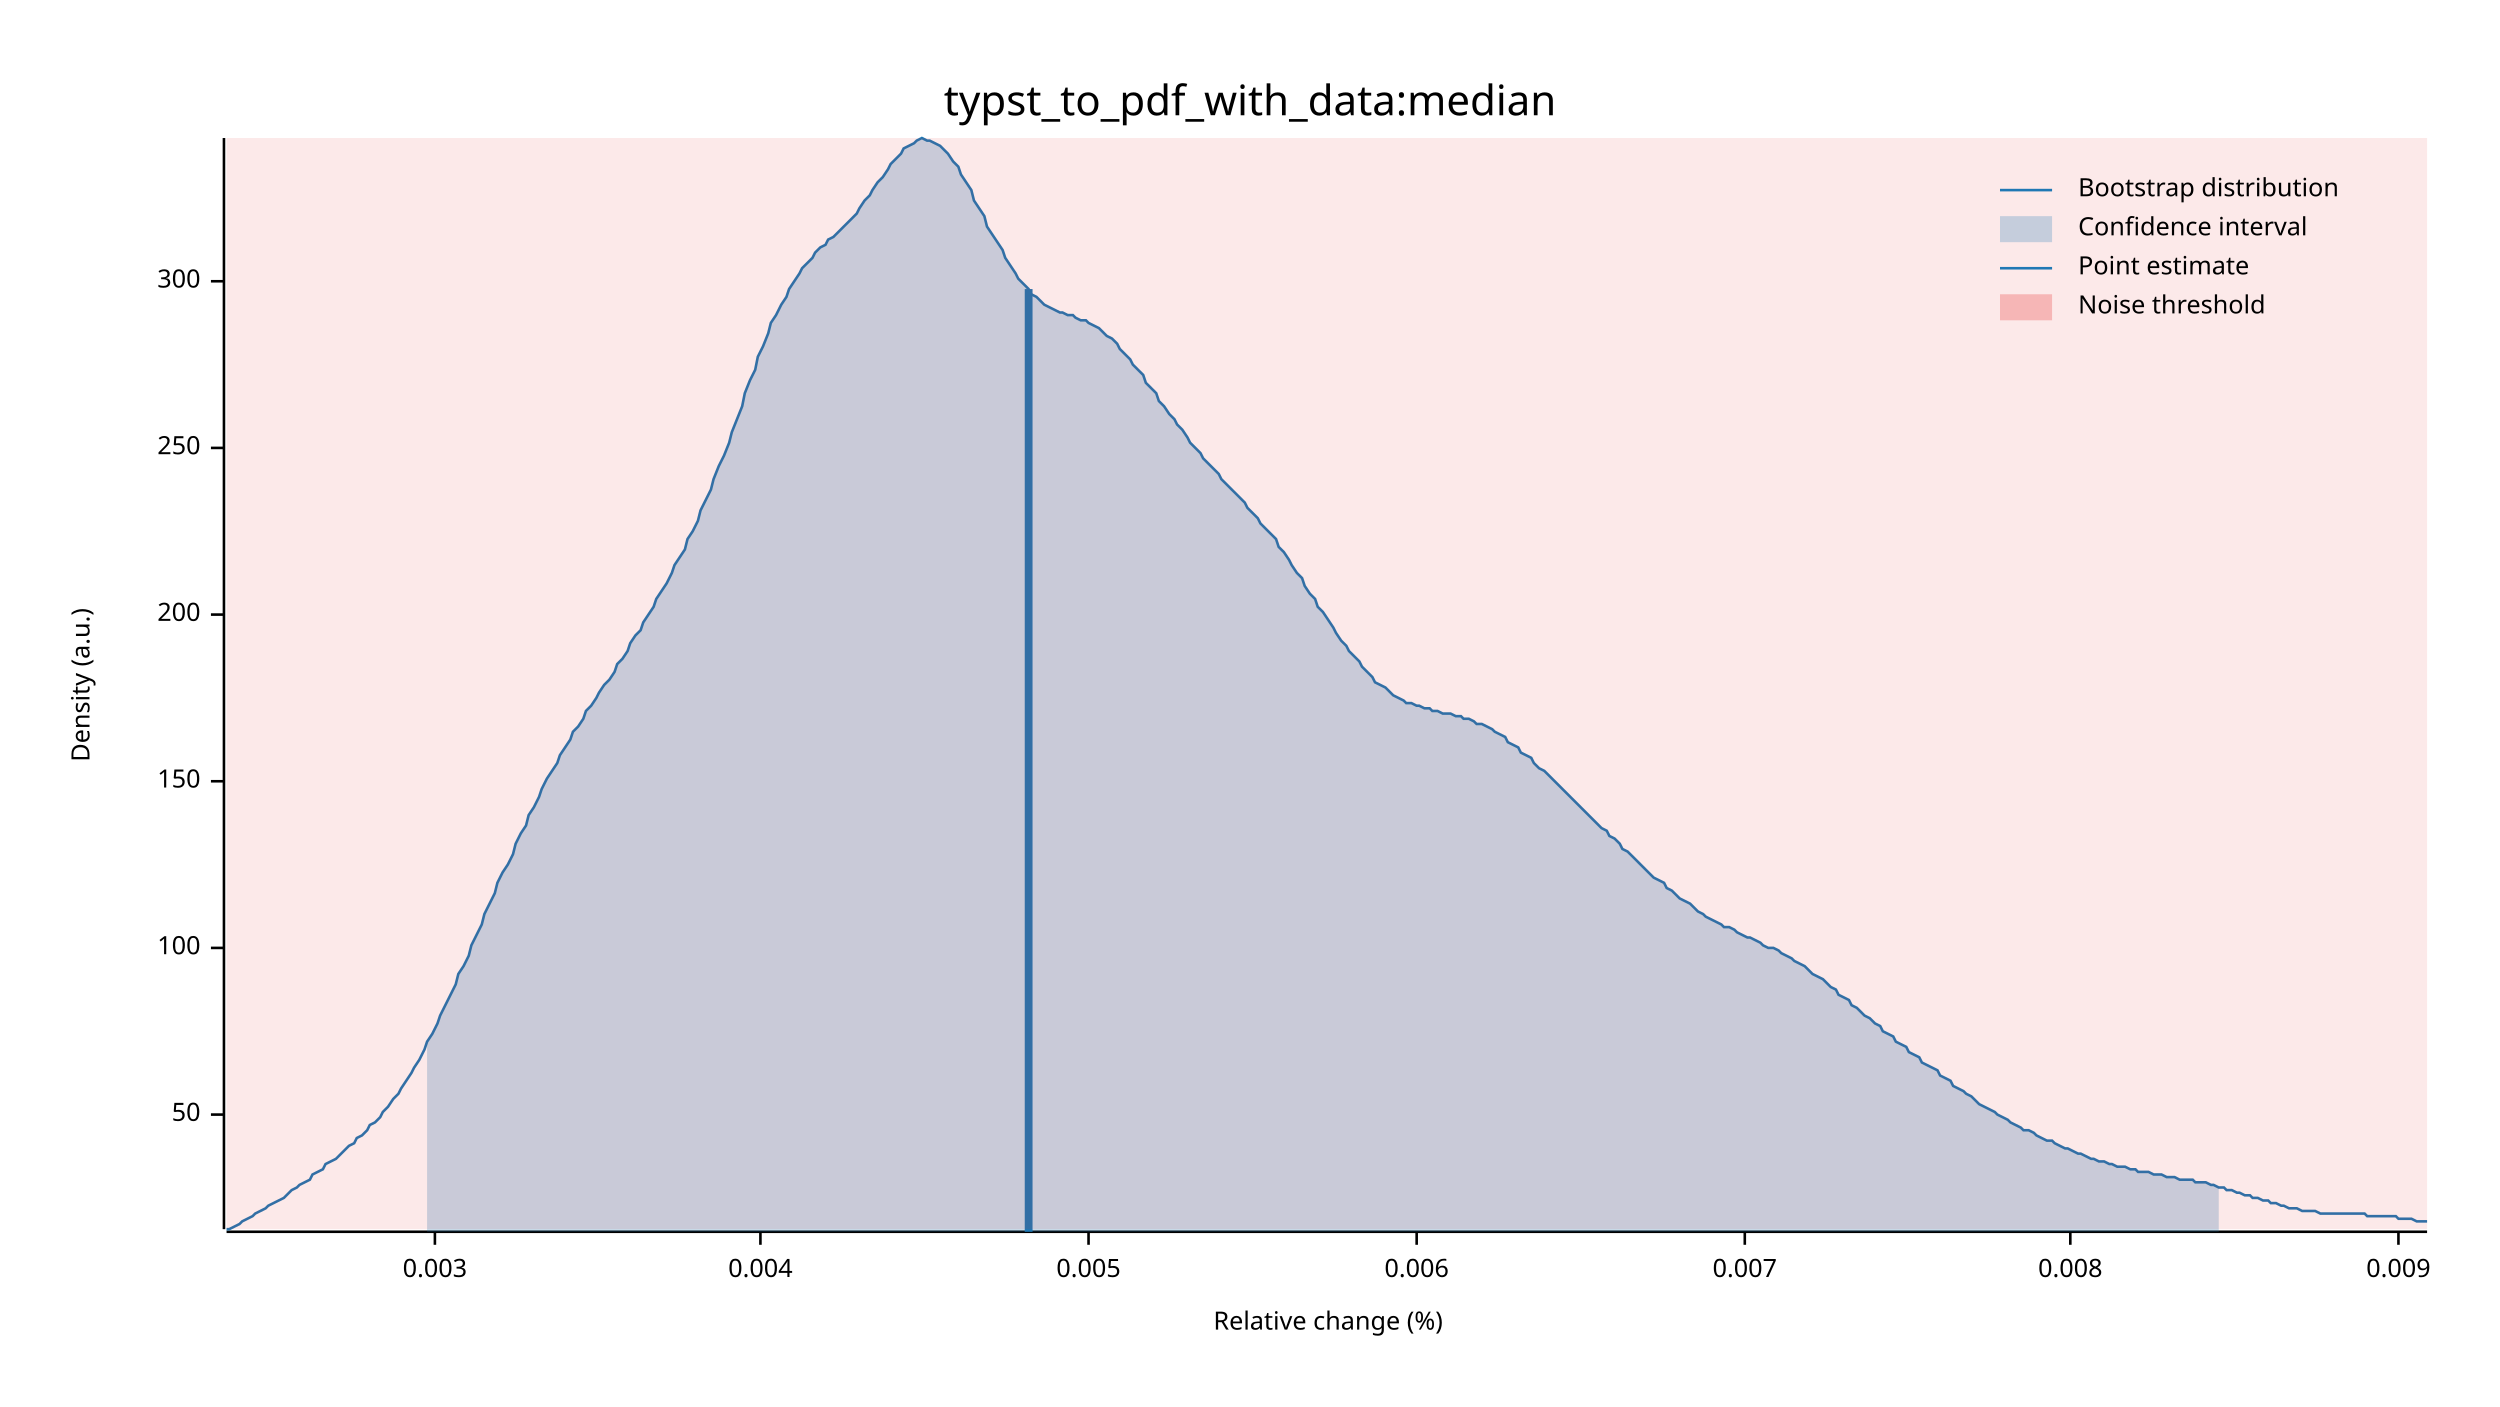
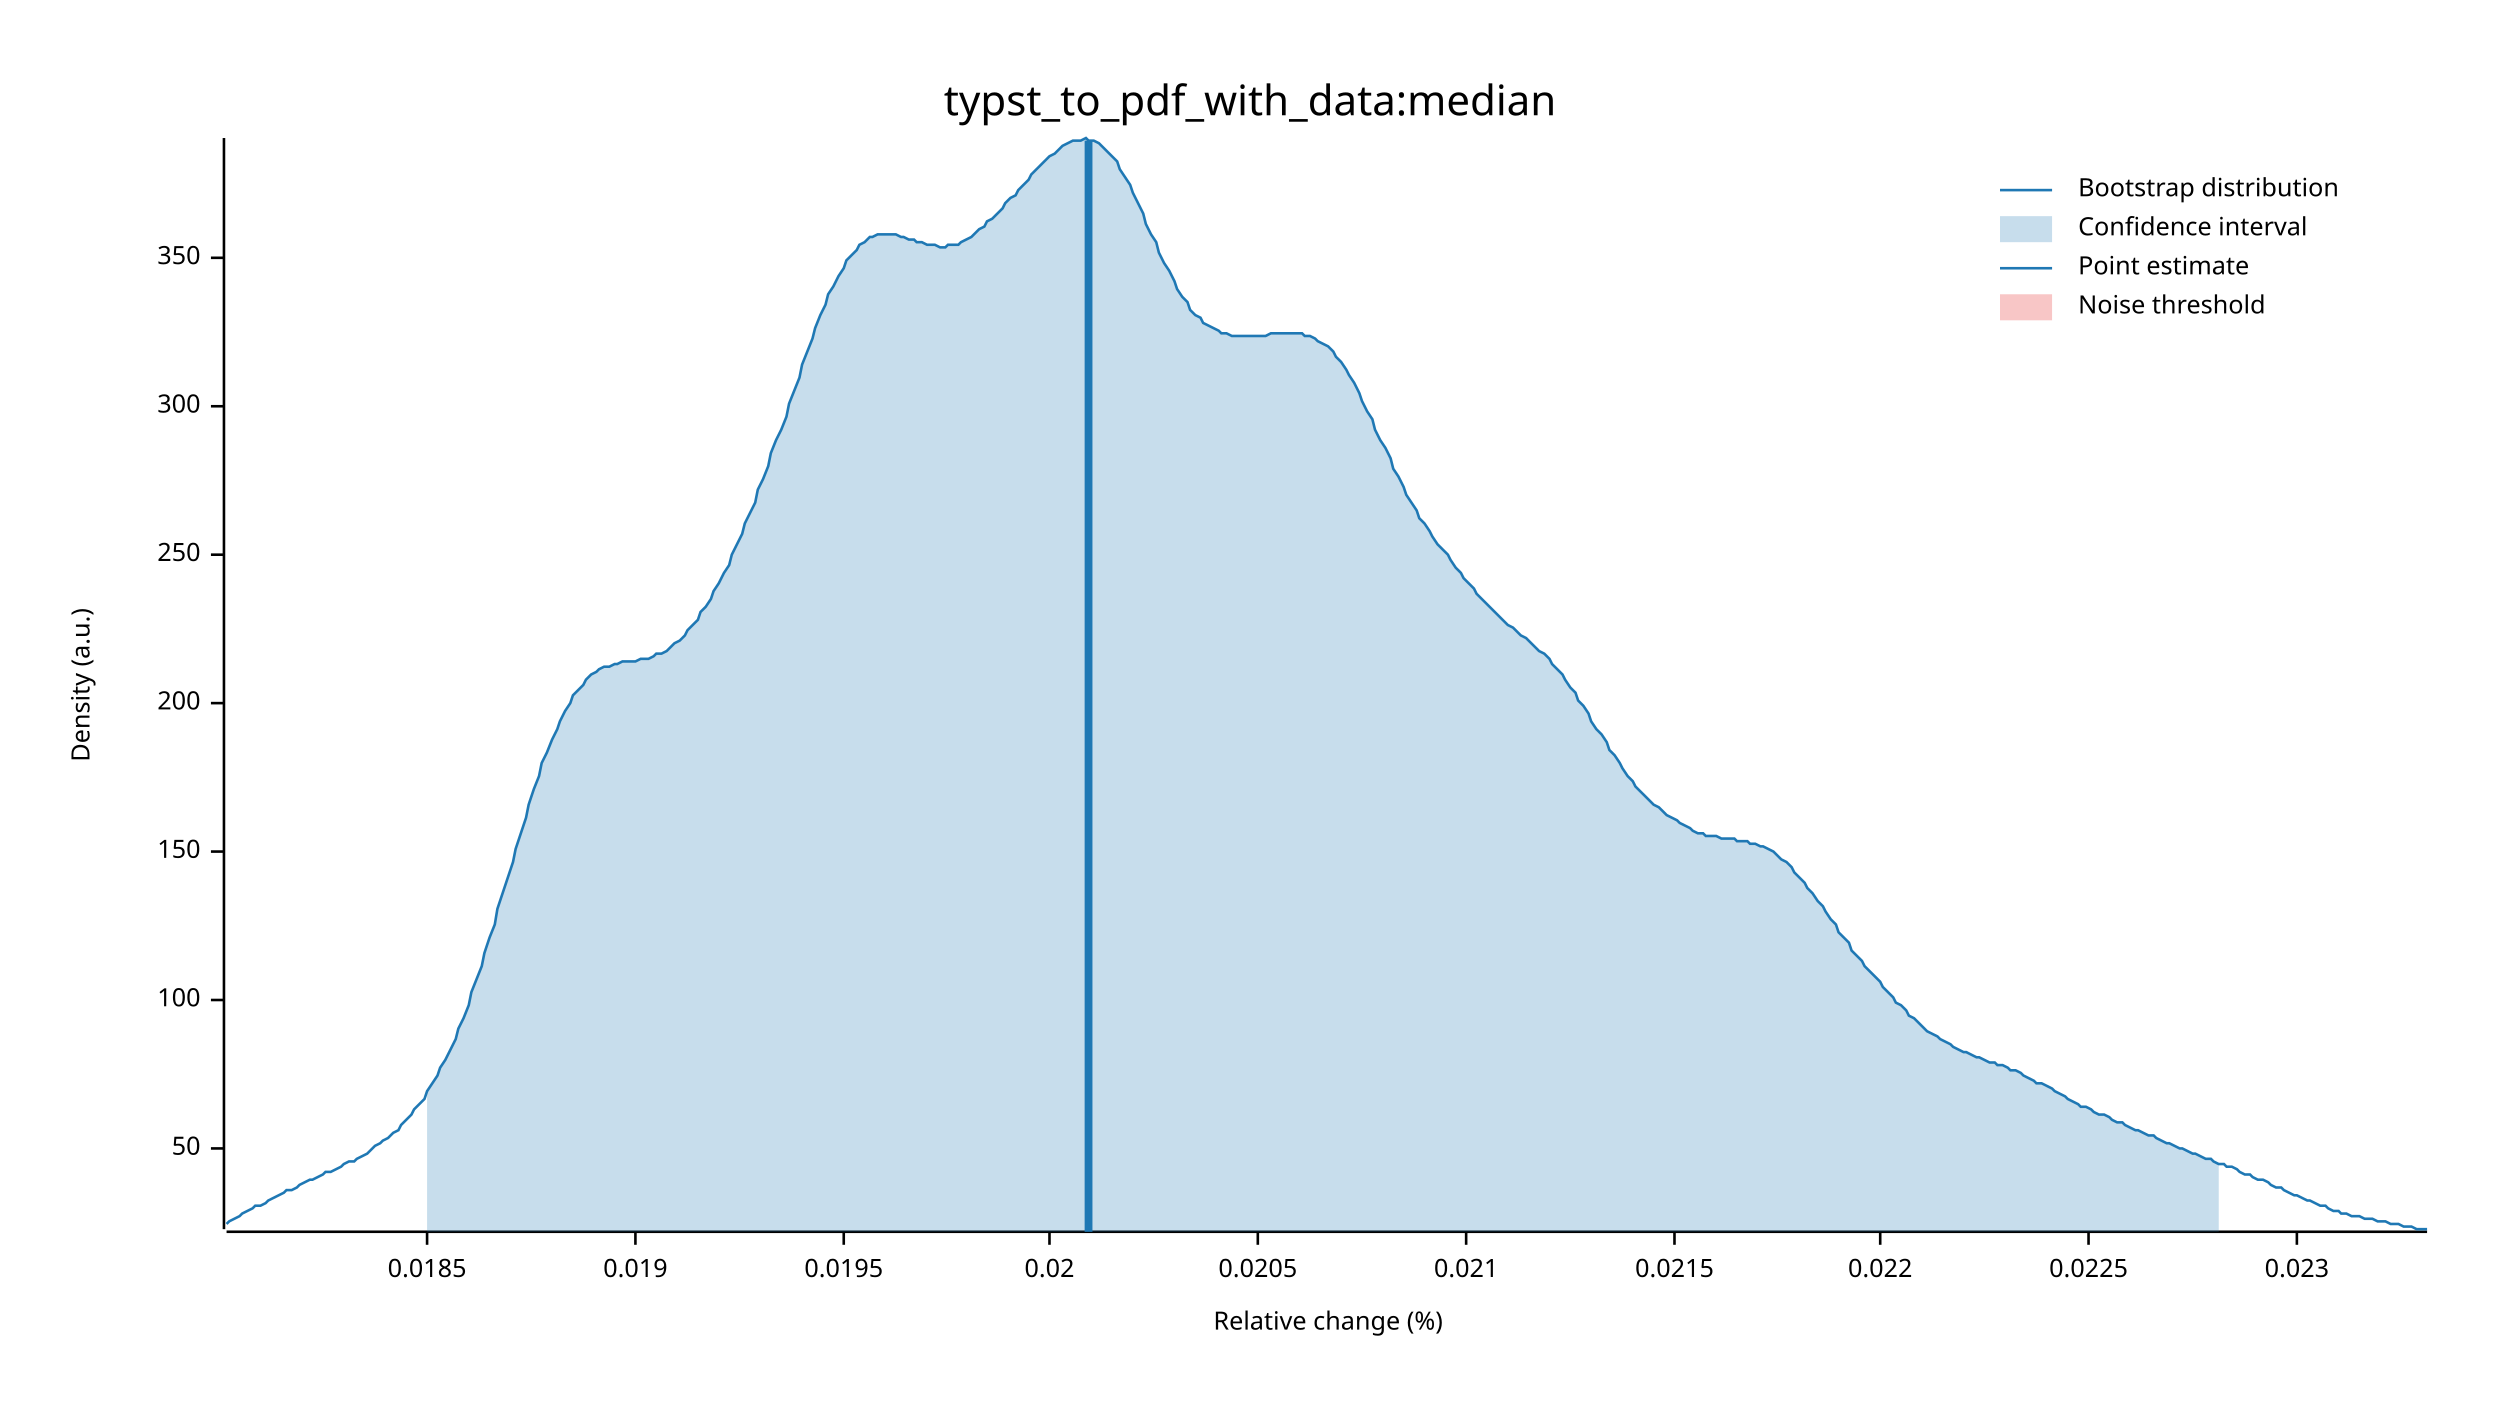
<svg xmlns="http://www.w3.org/2000/svg" width="960" height="540" viewBox="0 0 960 540">
  <text x="480" y="32" dy="0.76em" text-anchor="middle" font-family="sans-serif" font-size="16.129" opacity="1" fill="#000000">
typst_to_pdf_with_data:median
</text>
  <text x="27" y="263" dy="0.76em" text-anchor="middle" font-family="sans-serif" font-size="9.677" opacity="1" fill="#000000" transform="rotate(270, 27, 263)">
Density (a.u.)
</text>
  <text x="510" y="513" dy="-0.5ex" text-anchor="middle" font-family="sans-serif" font-size="9.677" opacity="1" fill="#000000">
Relative change (%)
</text>
  <polyline fill="none" opacity="1" stroke="#000000" stroke-width="1" points="86,53 86,472 " />
-   <text x="77" y="428" dy="0.5ex" text-anchor="end" font-family="sans-serif" font-size="9.677" opacity="1" fill="#000000">
+   <text x="77" y="441" dy="0.5ex" text-anchor="end" font-family="sans-serif" font-size="9.677" opacity="1" fill="#000000">
50
</text>
-   <polyline fill="none" opacity="1" stroke="#000000" stroke-width="1" points="81,428 86,428 " />
-   <text x="77" y="364" dy="0.5ex" text-anchor="end" font-family="sans-serif" font-size="9.677" opacity="1" fill="#000000">
+   <polyline fill="none" opacity="1" stroke="#000000" stroke-width="1" points="81,441 86,441 " />
+   <text x="77" y="384" dy="0.5ex" text-anchor="end" font-family="sans-serif" font-size="9.677" opacity="1" fill="#000000">
100
</text>
-   <polyline fill="none" opacity="1" stroke="#000000" stroke-width="1" points="81,364 86,364 " />
-   <text x="77" y="300" dy="0.5ex" text-anchor="end" font-family="sans-serif" font-size="9.677" opacity="1" fill="#000000">
+   <polyline fill="none" opacity="1" stroke="#000000" stroke-width="1" points="81,384 86,384 " />
+   <text x="77" y="327" dy="0.5ex" text-anchor="end" font-family="sans-serif" font-size="9.677" opacity="1" fill="#000000">
150
</text>
-   <polyline fill="none" opacity="1" stroke="#000000" stroke-width="1" points="81,300 86,300 " />
-   <text x="77" y="236" dy="0.5ex" text-anchor="end" font-family="sans-serif" font-size="9.677" opacity="1" fill="#000000">
+   <polyline fill="none" opacity="1" stroke="#000000" stroke-width="1" points="81,327 86,327 " />
+   <text x="77" y="270" dy="0.5ex" text-anchor="end" font-family="sans-serif" font-size="9.677" opacity="1" fill="#000000">
200
</text>
-   <polyline fill="none" opacity="1" stroke="#000000" stroke-width="1" points="81,236 86,236 " />
-   <text x="77" y="172" dy="0.5ex" text-anchor="end" font-family="sans-serif" font-size="9.677" opacity="1" fill="#000000">
+   <polyline fill="none" opacity="1" stroke="#000000" stroke-width="1" points="81,270 86,270 " />
+   <text x="77" y="213" dy="0.5ex" text-anchor="end" font-family="sans-serif" font-size="9.677" opacity="1" fill="#000000">
250
</text>
-   <polyline fill="none" opacity="1" stroke="#000000" stroke-width="1" points="81,172 86,172 " />
-   <text x="77" y="108" dy="0.5ex" text-anchor="end" font-family="sans-serif" font-size="9.677" opacity="1" fill="#000000">
+   <polyline fill="none" opacity="1" stroke="#000000" stroke-width="1" points="81,213 86,213 " />
+   <text x="77" y="156" dy="0.5ex" text-anchor="end" font-family="sans-serif" font-size="9.677" opacity="1" fill="#000000">
300
</text>
-   <polyline fill="none" opacity="1" stroke="#000000" stroke-width="1" points="81,108 86,108 " />
+   <polyline fill="none" opacity="1" stroke="#000000" stroke-width="1" points="81,156 86,156 " />
+   <text x="77" y="99" dy="0.5ex" text-anchor="end" font-family="sans-serif" font-size="9.677" opacity="1" fill="#000000">
+ 350
+ </text>
+   <polyline fill="none" opacity="1" stroke="#000000" stroke-width="1" points="81,99 86,99 " />
  <polyline fill="none" opacity="1" stroke="#000000" stroke-width="1" points="87,473 932,473 " />
-   <text x="167" y="483" dy="0.76em" text-anchor="middle" font-family="sans-serif" font-size="9.677" opacity="1" fill="#000000">
- 0.003
+   <text x="164" y="483" dy="0.76em" text-anchor="middle" font-family="sans-serif" font-size="9.677" opacity="1" fill="#000000">
+ 0.0185
</text>
-   <polyline fill="none" opacity="1" stroke="#000000" stroke-width="1" points="167,473 167,478 " />
-   <text x="292" y="483" dy="0.76em" text-anchor="middle" font-family="sans-serif" font-size="9.677" opacity="1" fill="#000000">
- 0.004
+   <polyline fill="none" opacity="1" stroke="#000000" stroke-width="1" points="164,473 164,478 " />
+   <text x="244" y="483" dy="0.76em" text-anchor="middle" font-family="sans-serif" font-size="9.677" opacity="1" fill="#000000">
+ 0.019
</text>
-   <polyline fill="none" opacity="1" stroke="#000000" stroke-width="1" points="292,473 292,478 " />
-   <text x="418" y="483" dy="0.76em" text-anchor="middle" font-family="sans-serif" font-size="9.677" opacity="1" fill="#000000">
- 0.005
+   <polyline fill="none" opacity="1" stroke="#000000" stroke-width="1" points="244,473 244,478 " />
+   <text x="324" y="483" dy="0.76em" text-anchor="middle" font-family="sans-serif" font-size="9.677" opacity="1" fill="#000000">
+ 0.0195
</text>
-   <polyline fill="none" opacity="1" stroke="#000000" stroke-width="1" points="418,473 418,478 " />
-   <text x="544" y="483" dy="0.76em" text-anchor="middle" font-family="sans-serif" font-size="9.677" opacity="1" fill="#000000">
- 0.006
+   <polyline fill="none" opacity="1" stroke="#000000" stroke-width="1" points="324,473 324,478 " />
+   <text x="403" y="483" dy="0.76em" text-anchor="middle" font-family="sans-serif" font-size="9.677" opacity="1" fill="#000000">
+ 0.02
</text>
-   <polyline fill="none" opacity="1" stroke="#000000" stroke-width="1" points="544,473 544,478 " />
-   <text x="670" y="483" dy="0.76em" text-anchor="middle" font-family="sans-serif" font-size="9.677" opacity="1" fill="#000000">
- 0.007
+   <polyline fill="none" opacity="1" stroke="#000000" stroke-width="1" points="403,473 403,478 " />
+   <text x="483" y="483" dy="0.76em" text-anchor="middle" font-family="sans-serif" font-size="9.677" opacity="1" fill="#000000">
+ 0.0205
</text>
-   <polyline fill="none" opacity="1" stroke="#000000" stroke-width="1" points="670,473 670,478 " />
-   <text x="795" y="483" dy="0.76em" text-anchor="middle" font-family="sans-serif" font-size="9.677" opacity="1" fill="#000000">
- 0.008
+   <polyline fill="none" opacity="1" stroke="#000000" stroke-width="1" points="483,473 483,478 " />
+   <text x="563" y="483" dy="0.76em" text-anchor="middle" font-family="sans-serif" font-size="9.677" opacity="1" fill="#000000">
+ 0.021
</text>
-   <polyline fill="none" opacity="1" stroke="#000000" stroke-width="1" points="795,473 795,478 " />
-   <text x="921" y="483" dy="0.76em" text-anchor="middle" font-family="sans-serif" font-size="9.677" opacity="1" fill="#000000">
- 0.009
+   <polyline fill="none" opacity="1" stroke="#000000" stroke-width="1" points="563,473 563,478 " />
+   <text x="643" y="483" dy="0.76em" text-anchor="middle" font-family="sans-serif" font-size="9.677" opacity="1" fill="#000000">
+ 0.0215
</text>
-   <polyline fill="none" opacity="1" stroke="#000000" stroke-width="1" points="921,473 921,478 " />
-   <polyline fill="none" opacity="1" stroke="#1F78B4" stroke-width="1" points="87,472 88,472 90,471 92,470 93,469 95,468 97,467 98,466 100,465 102,464 103,463 105,462 107,461 109,460 110,459 112,457 114,456 115,455 117,454 119,453 120,451 122,450 124,449 125,447 127,446 129,445 131,443 132,442 134,440 136,439 137,437 139,436 141,434 142,432 144,431 146,429 147,427 149,425 151,422 153,420 154,418 156,415 158,412 159,410 161,407 163,403 164,400 166,397 168,393 169,390 171,386 173,382 175,378 176,374 178,371 180,367 181,363 183,359 185,355 186,351 188,347 190,343 191,339 193,335 195,332 197,328 198,324 200,320 202,317 203,313 205,310 207,306 208,303 210,299 212,296 214,293 215,290 217,287 219,284 220,281 222,279 224,276 225,273 227,271 229,268 230,266 232,263 234,261 236,258 237,255 239,253 241,250 242,247 244,244 246,242 247,239 249,236 251,233 252,230 254,227 256,224 258,220 259,217 261,214 263,211 264,207 266,204 268,200 269,196 271,192 273,188 274,184 276,179 278,175 280,170 281,166 283,161 285,156 286,151 288,146 290,142 291,137 293,133 295,128 296,124 298,121 300,117 302,114 303,111 305,108 307,105 308,103 310,101 312,99 313,97 315,95 317,94 318,92 320,91 322,89 324,87 325,86 327,84 329,82 330,80 332,77 334,75 335,73 337,70 339,68 341,65 342,63 344,61 346,59 347,57 349,56 351,55 352,54 354,53 356,54 357,54 359,55 361,56 363,58 364,59 366,62 368,64 369,67 371,70 373,73 374,77 376,80 378,83 379,87 381,90 383,93 385,96 386,99 388,102 390,105 391,107 393,109 395,111 396,113 398,114 400,116 401,117 403,118 405,119 407,120 408,120 410,121 412,121 413,122 415,123 417,123 418,124 420,125 422,126 423,127 425,129 427,130 429,132 430,134 432,136 434,138 435,140 437,142 439,144 440,147 442,149 444,151 445,154 447,156 449,159 451,161 452,163 454,165 456,168 457,170 459,172 461,174 462,176 464,178 466,180 468,182 469,184 471,186 473,188 474,189 476,191 478,193 479,195 481,197 483,199 484,201 486,203 488,205 490,207 491,210 493,212 495,215 496,217 498,220 500,222 501,225 503,228 505,230 506,233 508,235 510,238 512,241 513,243 515,246 517,248 518,250 520,252 522,254 523,256 525,258 527,260 528,262 530,263 532,264 534,266 535,267 537,268 539,269 540,270 542,270 544,271 545,271 547,272 549,272 550,273 552,273 554,274 556,274 557,274 559,275 561,275 562,276 564,276 566,277 567,278 569,278 571,279 573,280 574,281 576,282 578,283 579,285 581,286 583,287 584,289 586,290 588,291 589,293 591,295 593,296 595,298 596,299 598,301 600,303 601,304 603,306 605,308 606,309 608,311 610,313 611,314 613,316 615,318 617,319 618,321 620,322 622,324 623,326 625,327 627,329 628,330 630,332 632,334 633,335 635,337 637,338 639,339 640,341 642,342 644,344 645,345 647,346 649,347 650,348 652,350 654,351 655,352 657,353 659,354 661,355 662,356 664,356 666,357 667,358 669,359 671,360 672,360 674,361 676,362 677,363 679,364 681,364 683,365 684,366 686,367 688,368 689,369 691,370 693,371 694,372 696,374 698,375 700,376 701,377 703,379 705,380 706,382 708,383 710,384 711,386 713,387 715,389 716,390 718,391 720,393 722,394 723,396 725,397 727,398 728,400 730,401 732,402 733,404 735,405 737,406 738,408 740,409 742,410 744,411 745,413 747,414 749,415 750,417 752,418 754,419 755,420 757,421 759,423 760,424 762,425 764,426 766,427 767,428 769,429 771,430 772,431 774,432 776,433 777,434 779,434 781,435 782,436 784,437 786,438 788,438 789,439 791,440 793,441 794,441 796,442 798,443 799,443 801,444 803,445 804,445 806,446 808,446 810,447 811,447 813,448 815,448 816,448 818,449 820,449 821,450 823,450 825,450 827,451 828,451 830,451 832,452 833,452 835,452 837,453 838,453 840,453 842,453 843,454 845,454 847,454 849,455 850,455 852,456 854,456 855,457 857,457 859,458 860,458 862,459 864,459 865,460 867,460 869,461 871,461 872,462 874,462 876,463 877,463 879,464 881,464 882,464 884,465 886,465 887,465 889,465 891,466 893,466 894,466 896,466 898,466 899,466 901,466 903,466 904,466 906,466 908,466 909,467 911,467 913,467 915,467 916,467 918,467 920,467 921,468 923,468 925,468 926,468 928,469 930,469 932,469 " />
-   <polygon opacity="0.25" fill="#1F78B4" points="164,400 166,397 168,393 169,390 171,386 173,382 175,378 176,374 178,371 180,367 181,363 183,359 185,355 186,351 188,347 190,343 191,339 193,335 195,332 197,328 198,324 200,320 202,317 203,313 205,310 207,306 208,303 210,299 212,296 214,293 215,290 217,287 219,284 220,281 222,279 224,276 225,273 227,271 229,268 230,266 232,263 234,261 236,258 237,255 239,253 241,250 242,247 244,244 246,242 247,239 249,236 251,233 252,230 254,227 256,224 258,220 259,217 261,214 263,211 264,207 266,204 268,200 269,196 271,192 273,188 274,184 276,179 278,175 280,170 281,166 283,161 285,156 286,151 288,146 290,142 291,137 293,133 295,128 296,124 298,121 300,117 302,114 303,111 305,108 307,105 308,103 310,101 312,99 313,97 315,95 317,94 318,92 320,91 322,89 324,87 325,86 327,84 329,82 330,80 332,77 334,75 335,73 337,70 339,68 341,65 342,63 344,61 346,59 347,57 349,56 351,55 352,54 354,53 356,54 357,54 359,55 361,56 363,58 364,59 366,62 368,64 369,67 371,70 373,73 374,77 376,80 378,83 379,87 381,90 383,93 385,96 386,99 388,102 390,105 391,107 393,109 395,111 396,113 398,114 400,116 401,117 403,118 405,119 407,120 408,120 410,121 412,121 413,122 415,123 417,123 418,124 420,125 422,126 423,127 425,129 427,130 429,132 430,134 432,136 434,138 435,140 437,142 439,144 440,147 442,149 444,151 445,154 447,156 449,159 451,161 452,163 454,165 456,168 457,170 459,172 461,174 462,176 464,178 466,180 468,182 469,184 471,186 473,188 474,189 476,191 478,193 479,195 481,197 483,199 484,201 486,203 488,205 490,207 491,210 493,212 495,215 496,217 498,220 500,222 501,225 503,228 505,230 506,233 508,235 510,238 512,241 513,243 515,246 517,248 518,250 520,252 522,254 523,256 525,258 527,260 528,262 530,263 532,264 534,266 535,267 537,268 539,269 540,270 542,270 544,271 545,271 547,272 549,272 550,273 552,273 554,274 556,274 557,274 559,275 561,275 562,276 564,276 566,277 567,278 569,278 571,279 573,280 574,281 576,282 578,283 579,285 581,286 583,287 584,289 586,290 588,291 589,293 591,295 593,296 595,298 596,299 598,301 600,303 601,304 603,306 605,308 606,309 608,311 610,313 611,314 613,316 615,318 617,319 618,321 620,322 622,324 623,326 625,327 627,329 628,330 630,332 632,334 633,335 635,337 637,338 639,339 640,341 642,342 644,344 645,345 647,346 649,347 650,348 652,350 654,351 655,352 657,353 659,354 661,355 662,356 664,356 666,357 667,358 669,359 671,360 672,360 674,361 676,362 677,363 679,364 681,364 683,365 684,366 686,367 688,368 689,369 691,370 693,371 694,372 696,374 698,375 700,376 701,377 703,379 705,380 706,382 708,383 710,384 711,386 713,387 715,389 716,390 718,391 720,393 722,394 723,396 725,397 727,398 728,400 730,401 732,402 733,404 735,405 737,406 738,408 740,409 742,410 744,411 745,413 747,414 749,415 750,417 752,418 754,419 755,420 757,421 759,423 760,424 762,425 764,426 766,427 767,428 769,429 771,430 772,431 774,432 776,433 777,434 779,434 781,435 782,436 784,437 786,438 788,438 789,439 791,440 793,441 794,441 796,442 798,443 799,443 801,444 803,445 804,445 806,446 808,446 810,447 811,447 813,448 815,448 816,448 818,449 820,449 821,450 823,450 825,450 827,451 828,451 830,451 832,452 833,452 835,452 837,453 838,453 840,453 842,453 843,454 845,454 847,454 849,455 850,455 852,456 852,473 164,473 " />
-   <polyline fill="none" opacity="1" stroke="#1F78B4" stroke-width="3" points="395,473 395,111 " />
-   <rect x="87" y="53" width="845" height="419" opacity="0.1" fill="#E31A1C" stroke="none" />
+   <polyline fill="none" opacity="1" stroke="#000000" stroke-width="1" points="643,473 643,478 " />
+   <text x="722" y="483" dy="0.76em" text-anchor="middle" font-family="sans-serif" font-size="9.677" opacity="1" fill="#000000">
+ 0.022
+ </text>
+   <polyline fill="none" opacity="1" stroke="#000000" stroke-width="1" points="722,473 722,478 " />
+   <text x="802" y="483" dy="0.76em" text-anchor="middle" font-family="sans-serif" font-size="9.677" opacity="1" fill="#000000">
+ 0.0225
+ </text>
+   <polyline fill="none" opacity="1" stroke="#000000" stroke-width="1" points="802,473 802,478 " />
+   <text x="882" y="483" dy="0.76em" text-anchor="middle" font-family="sans-serif" font-size="9.677" opacity="1" fill="#000000">
+ 0.023
+ </text>
+   <polyline fill="none" opacity="1" stroke="#000000" stroke-width="1" points="882,473 882,478 " />
+   <polyline fill="none" opacity="1" stroke="#1F78B4" stroke-width="1" points="87,470 88,469 90,468 92,467 93,466 95,465 97,464 98,463 100,463 102,462 103,461 105,460 107,459 109,458 110,457 112,457 114,456 115,455 117,454 119,453 120,453 122,452 124,451 125,450 127,450 129,449 131,448 132,447 134,446 136,446 137,445 139,444 141,443 142,442 144,440 146,439 147,438 149,437 151,435 153,434 154,432 156,430 158,428 159,426 161,424 163,422 164,419 166,416 168,413 169,410 171,407 173,403 175,399 176,395 178,391 180,386 181,381 183,376 185,371 186,366 188,360 190,355 191,349 193,343 195,337 197,331 198,326 200,320 202,314 203,309 205,303 207,298 208,293 210,289 212,284 214,280 215,277 217,273 219,270 220,267 222,265 224,263 225,261 227,259 229,258 230,257 232,256 234,256 236,255 237,255 239,254 241,254 242,254 244,254 246,253 247,253 249,253 251,252 252,251 254,251 256,250 258,248 259,247 261,246 263,244 264,242 266,240 268,238 269,235 271,233 273,230 274,227 276,224 278,220 280,217 281,213 283,209 285,205 286,201 288,197 290,193 291,188 293,184 295,179 296,174 298,169 300,165 302,160 303,155 305,150 307,145 308,140 310,135 312,130 313,126 315,121 317,117 318,113 320,110 322,106 324,103 325,100 327,98 329,96 330,94 332,93 334,91 335,91 337,90 339,90 341,90 342,90 344,90 346,91 347,91 349,92 351,92 352,93 354,93 356,94 357,94 359,94 361,95 363,95 364,94 366,94 368,94 369,93 371,92 373,91 374,90 376,88 378,87 379,85 381,84 383,82 385,80 386,78 388,76 390,75 391,73 393,71 395,69 396,67 398,65 400,63 401,62 403,60 405,59 407,57 408,56 410,55 412,54 413,54 415,54 417,53 418,54 420,54 422,55 423,56 425,58 427,60 429,62 430,65 432,68 434,71 435,74 437,78 439,82 440,86 442,90 444,93 445,97 447,101 449,104 451,108 452,111 454,114 456,116 457,119 459,121 461,122 462,124 464,125 466,126 468,127 469,128 471,128 473,129 474,129 476,129 478,129 479,129 481,129 483,129 484,129 486,129 488,128 490,128 491,128 493,128 495,128 496,128 498,128 500,128 501,129 503,129 505,130 506,131 508,132 510,133 512,135 513,137 515,139 517,142 518,144 520,147 522,151 523,154 525,158 527,161 528,165 530,169 532,172 534,176 535,180 537,183 539,187 540,190 542,193 544,196 545,199 547,201 549,204 550,206 552,209 554,211 556,213 557,215 559,218 561,220 562,222 564,224 566,226 567,228 569,230 571,232 573,234 574,235 576,237 578,239 579,240 581,241 583,243 584,244 586,245 588,247 589,248 591,250 593,251 595,253 596,255 598,257 600,259 601,261 603,264 605,266 606,269 608,271 610,274 611,277 613,280 615,282 617,285 618,288 620,290 622,293 623,295 625,298 627,300 628,302 630,304 632,306 633,307 635,309 637,310 639,312 640,313 642,314 644,315 645,316 647,317 649,318 650,319 652,320 654,320 655,321 657,321 659,321 661,322 662,322 664,322 666,322 667,323 669,323 671,323 672,324 674,324 676,325 677,325 679,326 681,327 683,329 684,330 686,331 688,333 689,335 691,337 693,339 694,341 696,343 698,346 700,348 701,350 703,353 705,355 706,358 708,360 710,362 711,365 713,367 715,369 716,371 718,373 720,375 722,377 723,379 725,381 727,383 728,385 730,386 732,388 733,390 735,391 737,393 738,394 740,396 742,397 744,398 745,399 747,400 749,401 750,402 752,403 754,404 755,404 757,405 759,406 760,406 762,407 764,408 766,408 767,409 769,409 771,410 772,411 774,411 776,412 777,413 779,414 781,415 782,416 784,416 786,417 788,418 789,419 791,420 793,421 794,422 796,423 798,424 799,425 801,425 803,426 804,427 806,428 808,428 810,429 811,430 813,431 815,431 816,432 818,433 820,434 821,434 823,435 825,436 827,436 828,437 830,438 832,439 833,439 835,440 837,441 838,441 840,442 842,443 843,443 845,444 847,445 849,445 850,446 852,447 854,447 855,448 857,448 859,449 860,450 862,451 864,451 865,452 867,453 869,453 871,454 872,455 874,456 876,456 877,457 879,458 881,459 882,459 884,460 886,461 887,461 889,462 891,463 893,463 894,464 896,465 898,465 899,466 901,466 903,467 904,467 906,467 908,468 909,468 911,468 913,469 915,469 916,469 918,470 920,470 921,470 923,471 925,471 926,471 928,472 930,472 932,472 " />
+   <polygon opacity="0.25" fill="#1F78B4" points="164,419 166,416 168,413 169,410 171,407 173,403 175,399 176,395 178,391 180,386 181,381 183,376 185,371 186,366 188,360 190,355 191,349 193,343 195,337 197,331 198,326 200,320 202,314 203,309 205,303 207,298 208,293 210,289 212,284 214,280 215,277 217,273 219,270 220,267 222,265 224,263 225,261 227,259 229,258 230,257 232,256 234,256 236,255 237,255 239,254 241,254 242,254 244,254 246,253 247,253 249,253 251,252 252,251 254,251 256,250 258,248 259,247 261,246 263,244 264,242 266,240 268,238 269,235 271,233 273,230 274,227 276,224 278,220 280,217 281,213 283,209 285,205 286,201 288,197 290,193 291,188 293,184 295,179 296,174 298,169 300,165 302,160 303,155 305,150 307,145 308,140 310,135 312,130 313,126 315,121 317,117 318,113 320,110 322,106 324,103 325,100 327,98 329,96 330,94 332,93 334,91 335,91 337,90 339,90 341,90 342,90 344,90 346,91 347,91 349,92 351,92 352,93 354,93 356,94 357,94 359,94 361,95 363,95 364,94 366,94 368,94 369,93 371,92 373,91 374,90 376,88 378,87 379,85 381,84 383,82 385,80 386,78 388,76 390,75 391,73 393,71 395,69 396,67 398,65 400,63 401,62 403,60 405,59 407,57 408,56 410,55 412,54 413,54 415,54 417,53 418,54 420,54 422,55 423,56 425,58 427,60 429,62 430,65 432,68 434,71 435,74 437,78 439,82 440,86 442,90 444,93 445,97 447,101 449,104 451,108 452,111 454,114 456,116 457,119 459,121 461,122 462,124 464,125 466,126 468,127 469,128 471,128 473,129 474,129 476,129 478,129 479,129 481,129 483,129 484,129 486,129 488,128 490,128 491,128 493,128 495,128 496,128 498,128 500,128 501,129 503,129 505,130 506,131 508,132 510,133 512,135 513,137 515,139 517,142 518,144 520,147 522,151 523,154 525,158 527,161 528,165 530,169 532,172 534,176 535,180 537,183 539,187 540,190 542,193 544,196 545,199 547,201 549,204 550,206 552,209 554,211 556,213 557,215 559,218 561,220 562,222 564,224 566,226 567,228 569,230 571,232 573,234 574,235 576,237 578,239 579,240 581,241 583,243 584,244 586,245 588,247 589,248 591,250 593,251 595,253 596,255 598,257 600,259 601,261 603,264 605,266 606,269 608,271 610,274 611,277 613,280 615,282 617,285 618,288 620,290 622,293 623,295 625,298 627,300 628,302 630,304 632,306 633,307 635,309 637,310 639,312 640,313 642,314 644,315 645,316 647,317 649,318 650,319 652,320 654,320 655,321 657,321 659,321 661,322 662,322 664,322 666,322 667,323 669,323 671,323 672,324 674,324 676,325 677,325 679,326 681,327 683,329 684,330 686,331 688,333 689,335 691,337 693,339 694,341 696,343 698,346 700,348 701,350 703,353 705,355 706,358 708,360 710,362 711,365 713,367 715,369 716,371 718,373 720,375 722,377 723,379 725,381 727,383 728,385 730,386 732,388 733,390 735,391 737,393 738,394 740,396 742,397 744,398 745,399 747,400 749,401 750,402 752,403 754,404 755,404 757,405 759,406 760,406 762,407 764,408 766,408 767,409 769,409 771,410 772,411 774,411 776,412 777,413 779,414 781,415 782,416 784,416 786,417 788,418 789,419 791,420 793,421 794,422 796,423 798,424 799,425 801,425 803,426 804,427 806,428 808,428 810,429 811,430 813,431 815,431 816,432 818,433 820,434 821,434 823,435 825,436 827,436 828,437 830,438 832,439 833,439 835,440 837,441 838,441 840,442 842,443 843,443 845,444 847,445 849,445 850,446 852,447 852,473 164,473 " />
+   <polyline fill="none" opacity="1" stroke="#1F78B4" stroke-width="3" points="418,473 418,54 " />
+   <rect x="509" y="53" width="0" height="419" opacity="0.1" fill="#E31A1C" stroke="none" />
  <text x="798" y="68" dy="0.76em" text-anchor="start" font-family="sans-serif" font-size="9.677" opacity="1" fill="#000000">
Bootstrap distribution
</text>
  <text x="798" y="83" dy="0.76em" text-anchor="start" font-family="sans-serif" font-size="9.677" opacity="1" fill="#000000">
Confidence interval
</text>
  <text x="798" y="98" dy="0.76em" text-anchor="start" font-family="sans-serif" font-size="9.677" opacity="1" fill="#000000">
Point estimate
</text>
  <text x="798" y="113" dy="0.76em" text-anchor="start" font-family="sans-serif" font-size="9.677" opacity="1" fill="#000000">
Noise threshold
</text>
  <polyline fill="none" opacity="1" stroke="#1F78B4" stroke-width="1" points="768,73 788,73 " />
  <rect x="768" y="83" width="20" height="10" opacity="0.25" fill="#1F78B4" stroke="none" />
  <polyline fill="none" opacity="1" stroke="#1F78B4" stroke-width="1" points="768,103 788,103 " />
  <rect x="768" y="113" width="20" height="10" opacity="0.25" fill="#E31A1C" stroke="none" />
</svg>
